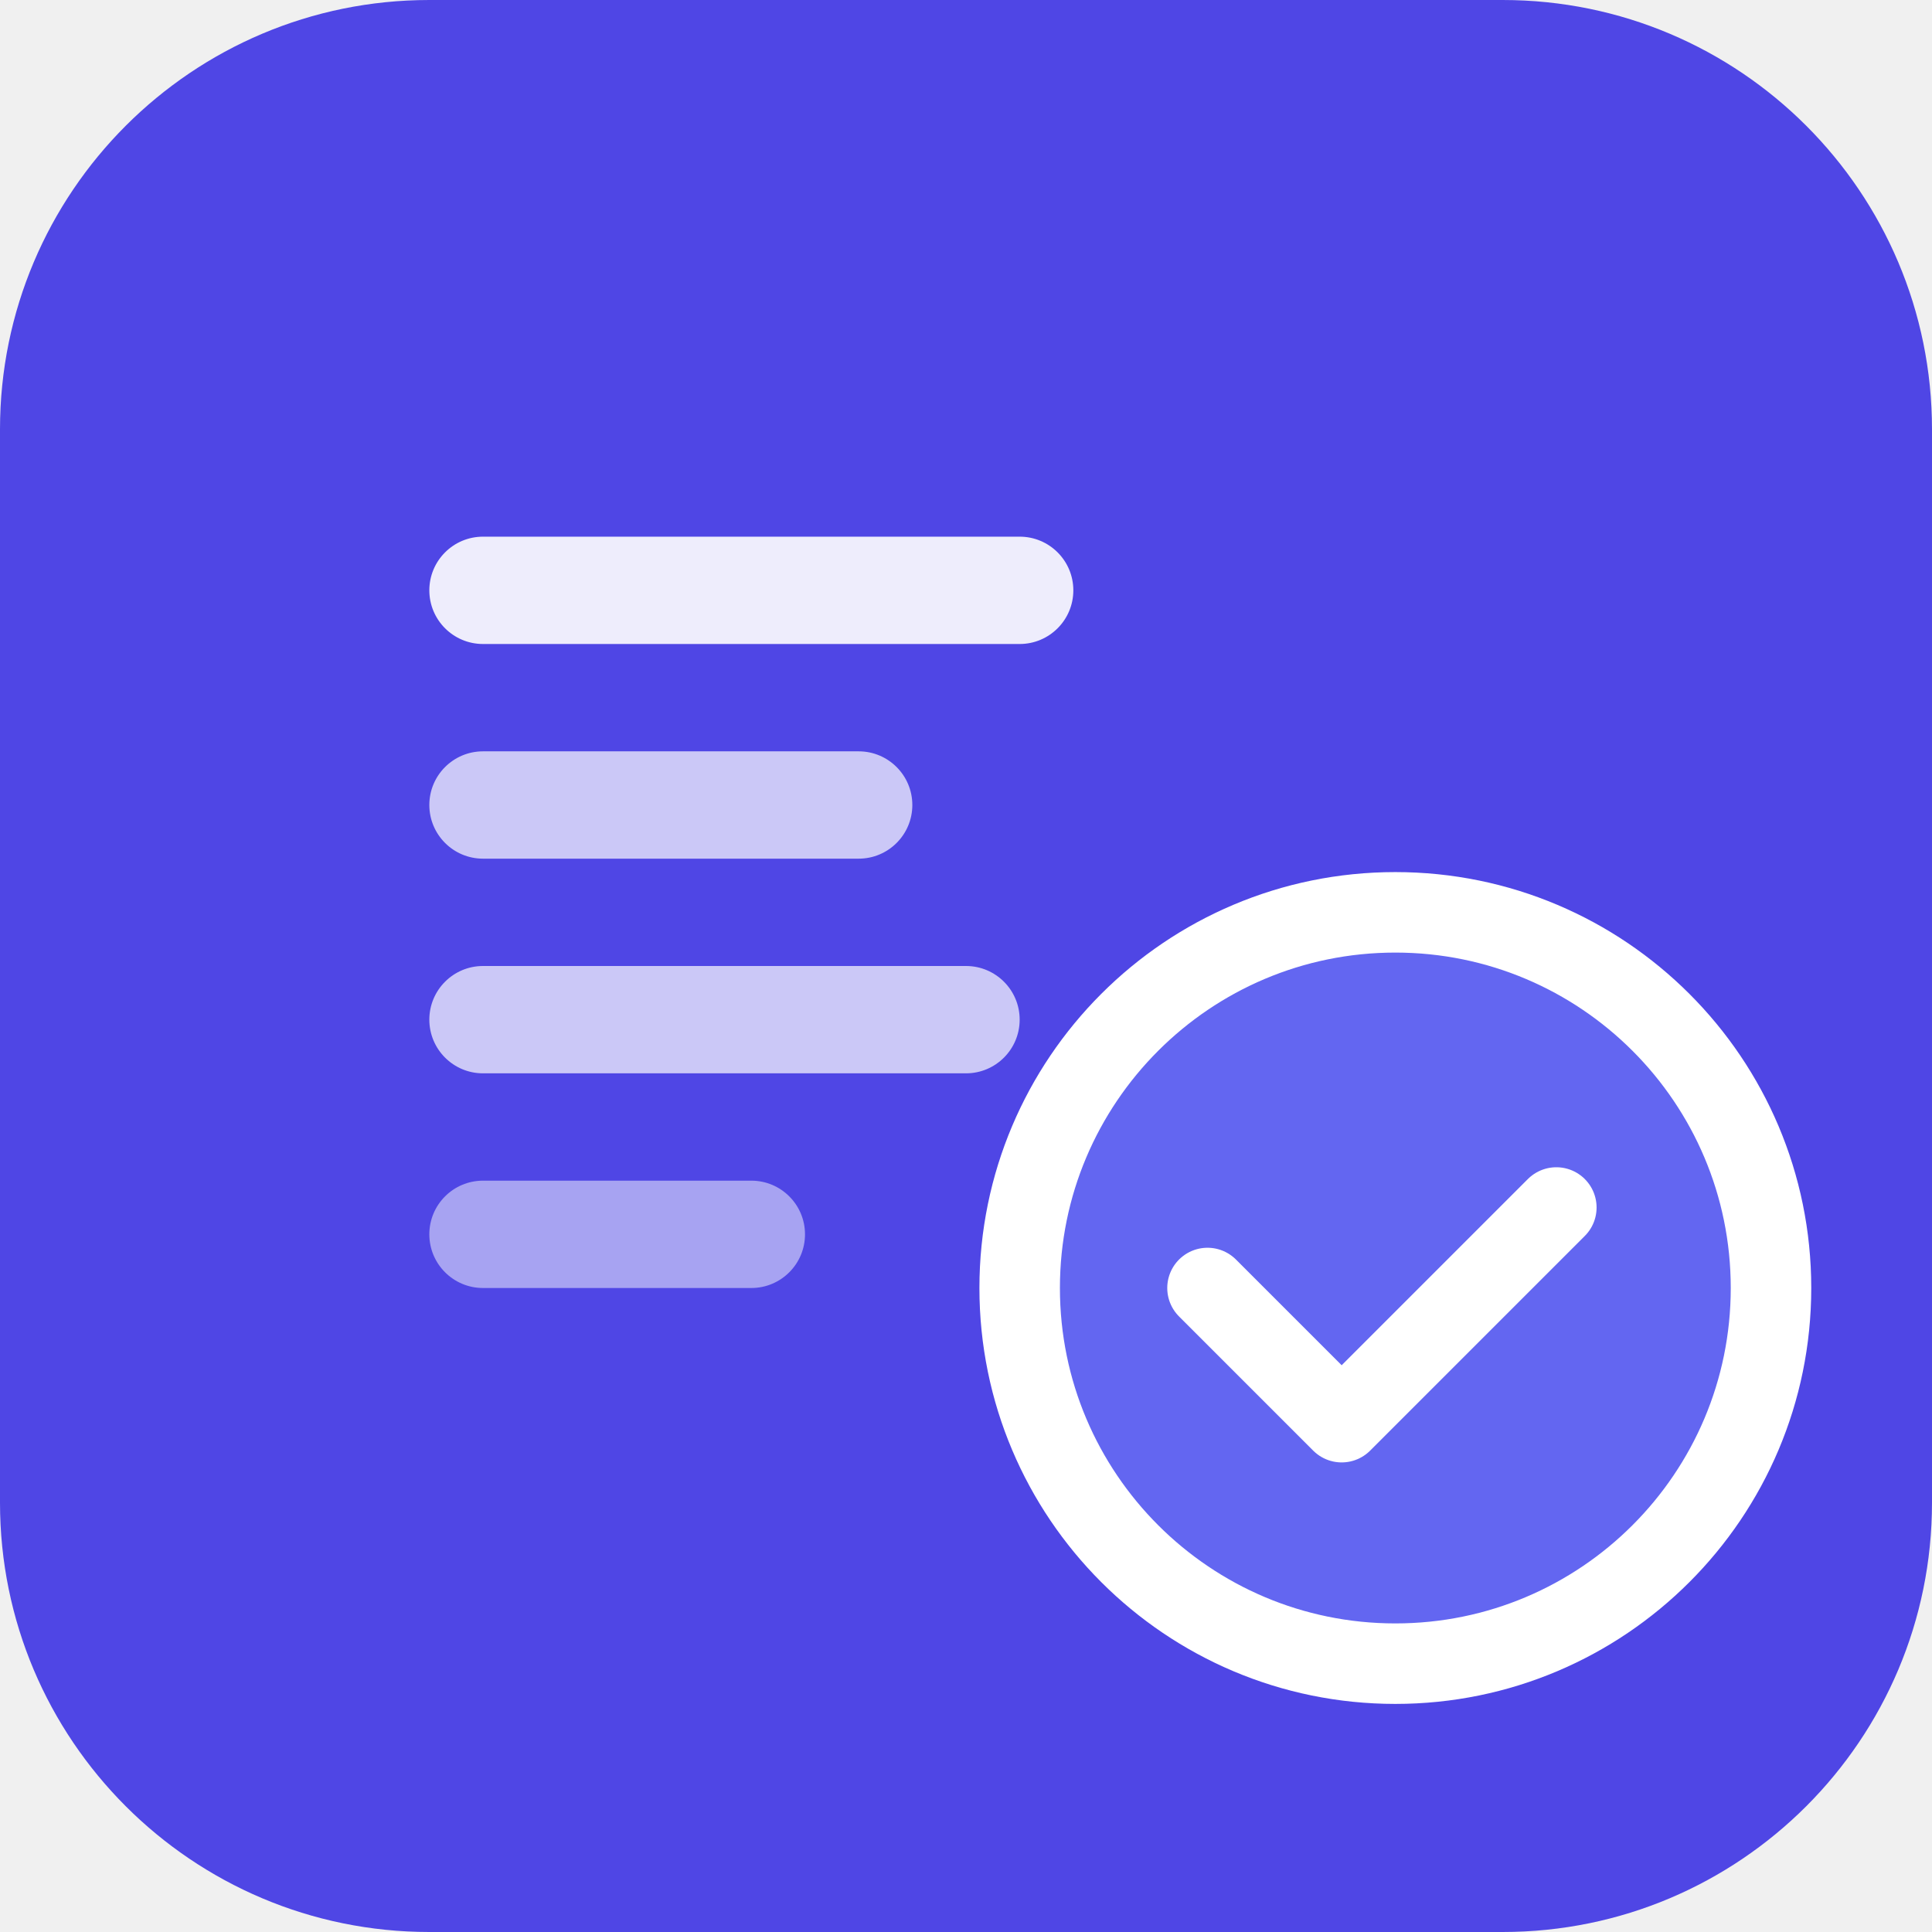
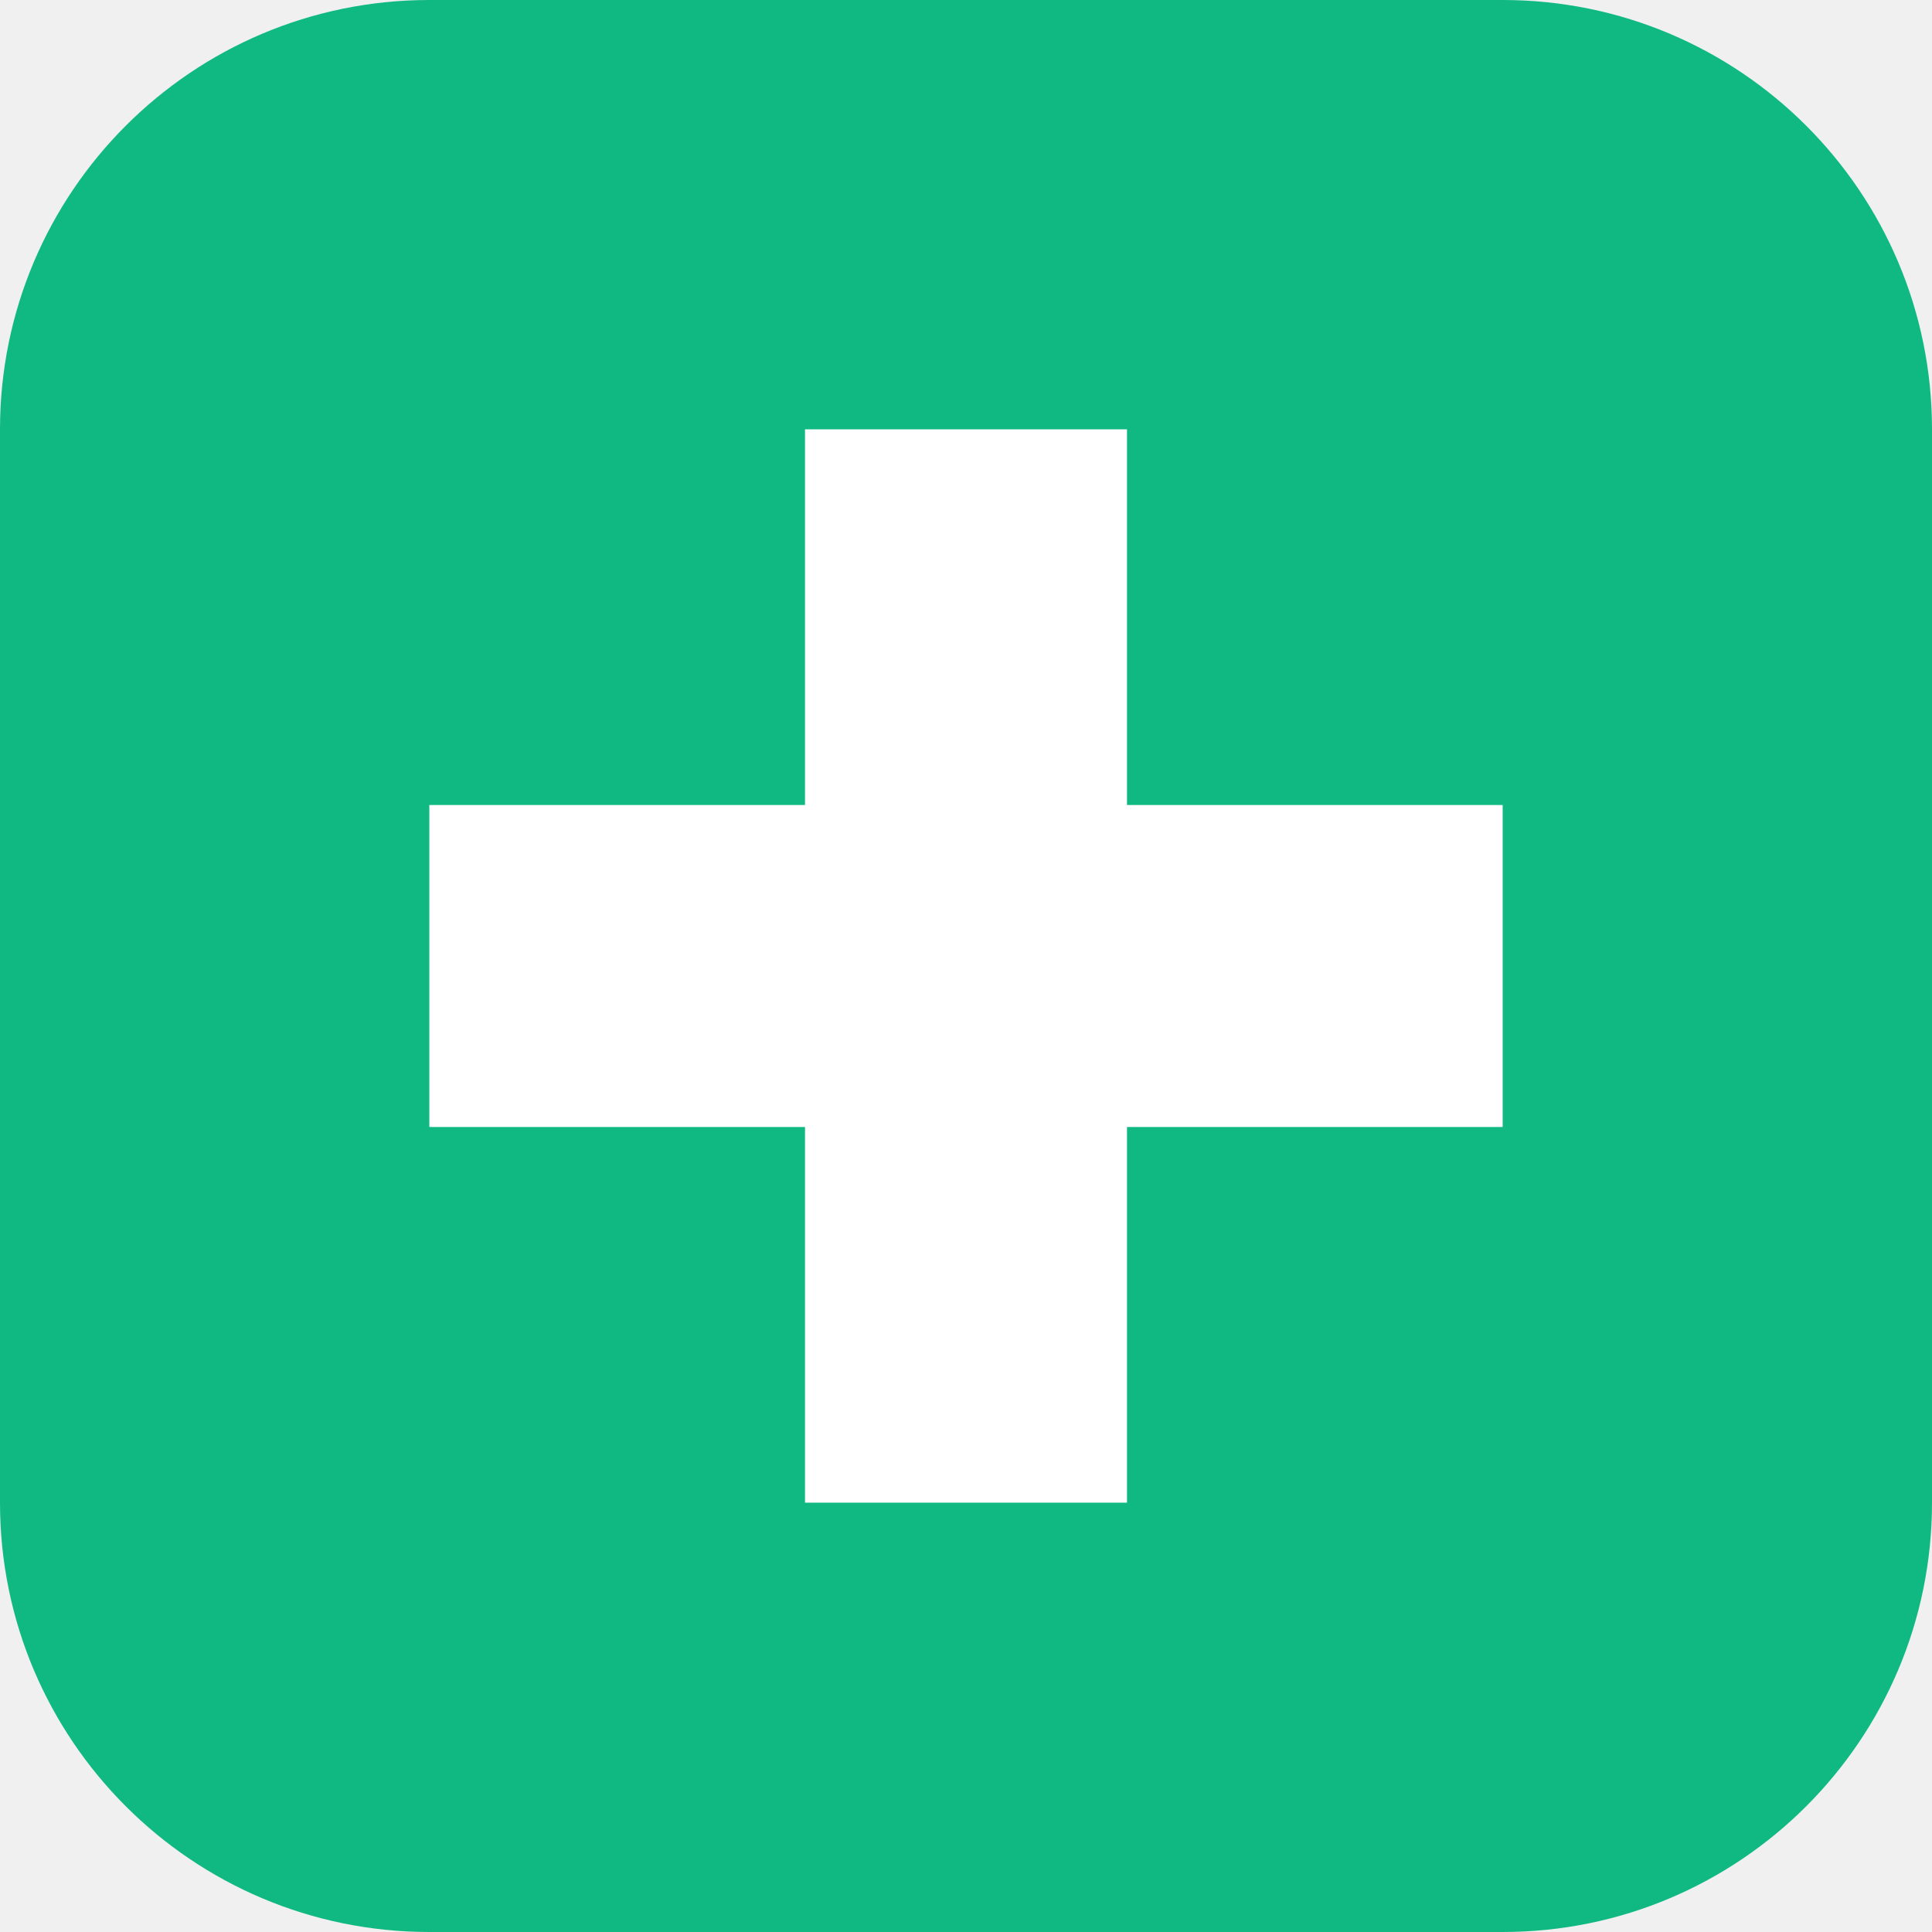
<svg xmlns="http://www.w3.org/2000/svg" viewBox="0 0 36 36" fill="none">
-   <rect width="36" height="36" rx="8" fill="#4F46E5" />
-   <rect x="8" y="10" width="12" height="2" rx="1" fill="white" opacity="0.9" />
-   <rect x="8" y="14" width="9" height="2" rx="1" fill="white" opacity="0.7" />
-   <rect x="8" y="18" width="11" height="2" rx="1" fill="white" opacity="0.7" />
-   <rect x="8" y="22" width="7" height="2" rx="1" fill="white" opacity="0.5" />
-   <circle cx="26" cy="24" r="7" fill="#6366F1" stroke="white" stroke-width="1.5" />
-   <path d="M22.5 24l2.5 2.5 4-4" stroke="white" stroke-width="1.5" stroke-linecap="round" stroke-linejoin="round" />
+   <rect width="36" height="36" rx="8" fill="#10B981" />
+   <path d="M15 8h6v7h7v6h-7v7h-6v-7H8v-6h7V8z" fill="white" />
</svg>
